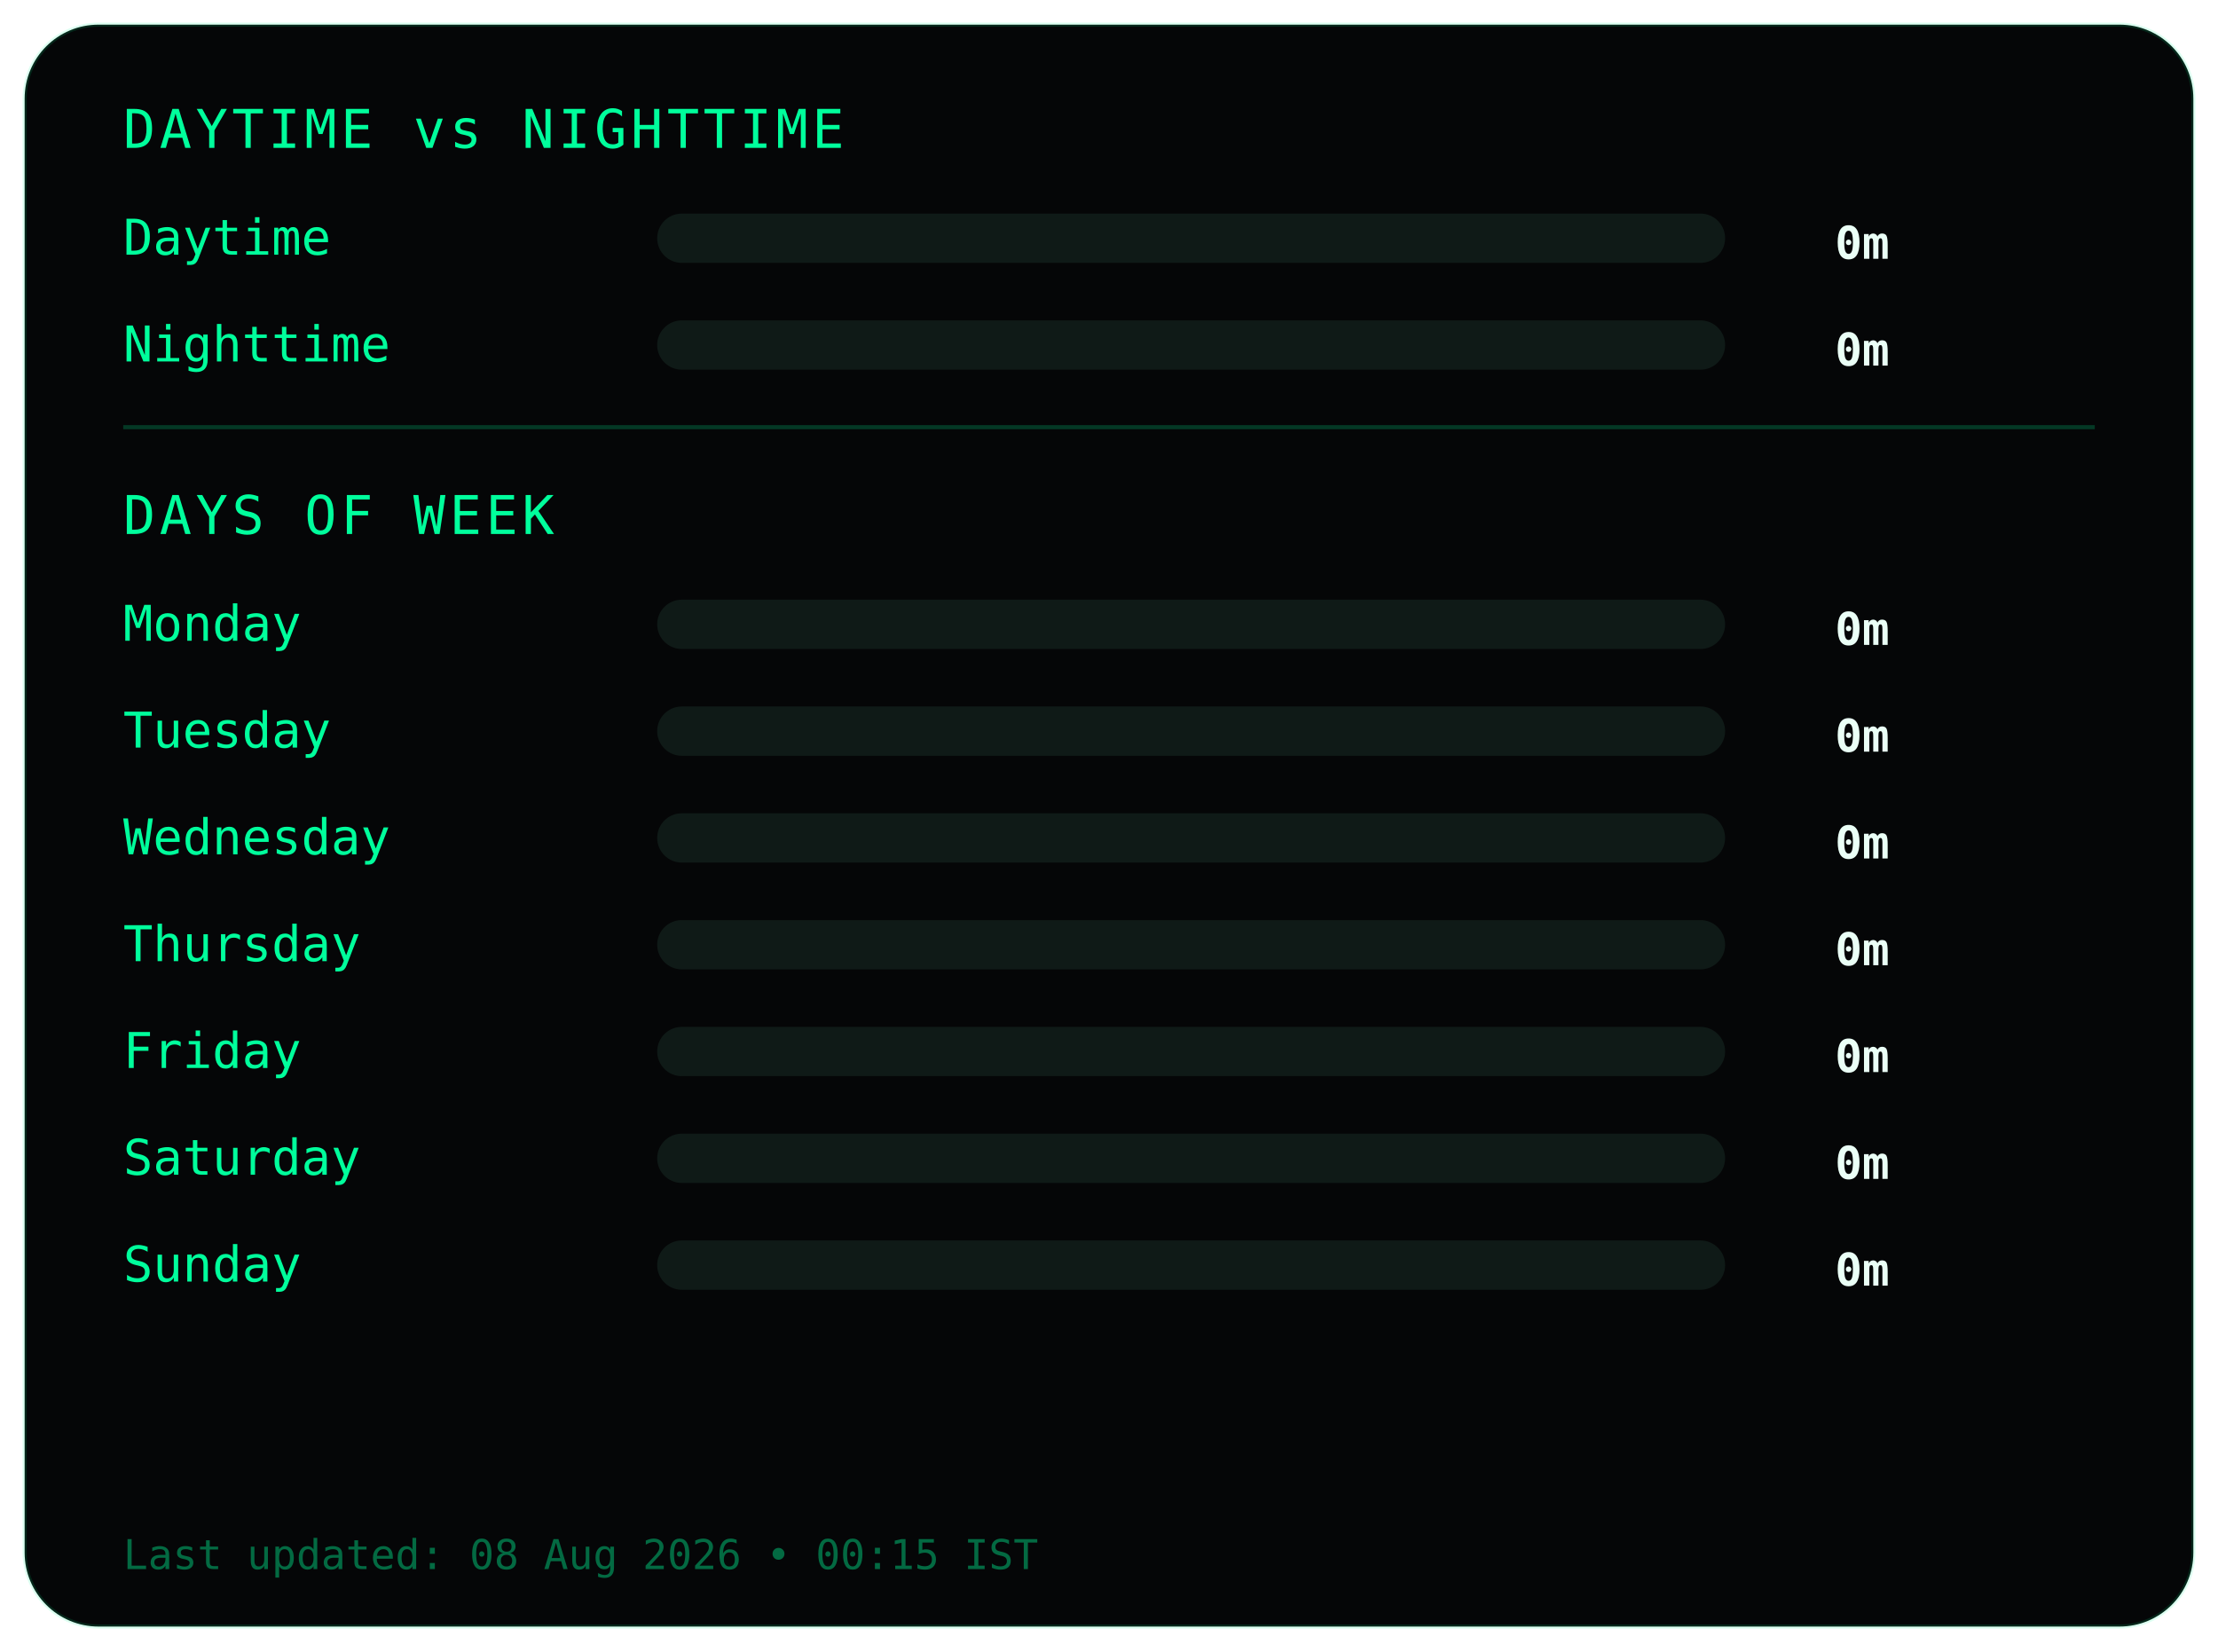
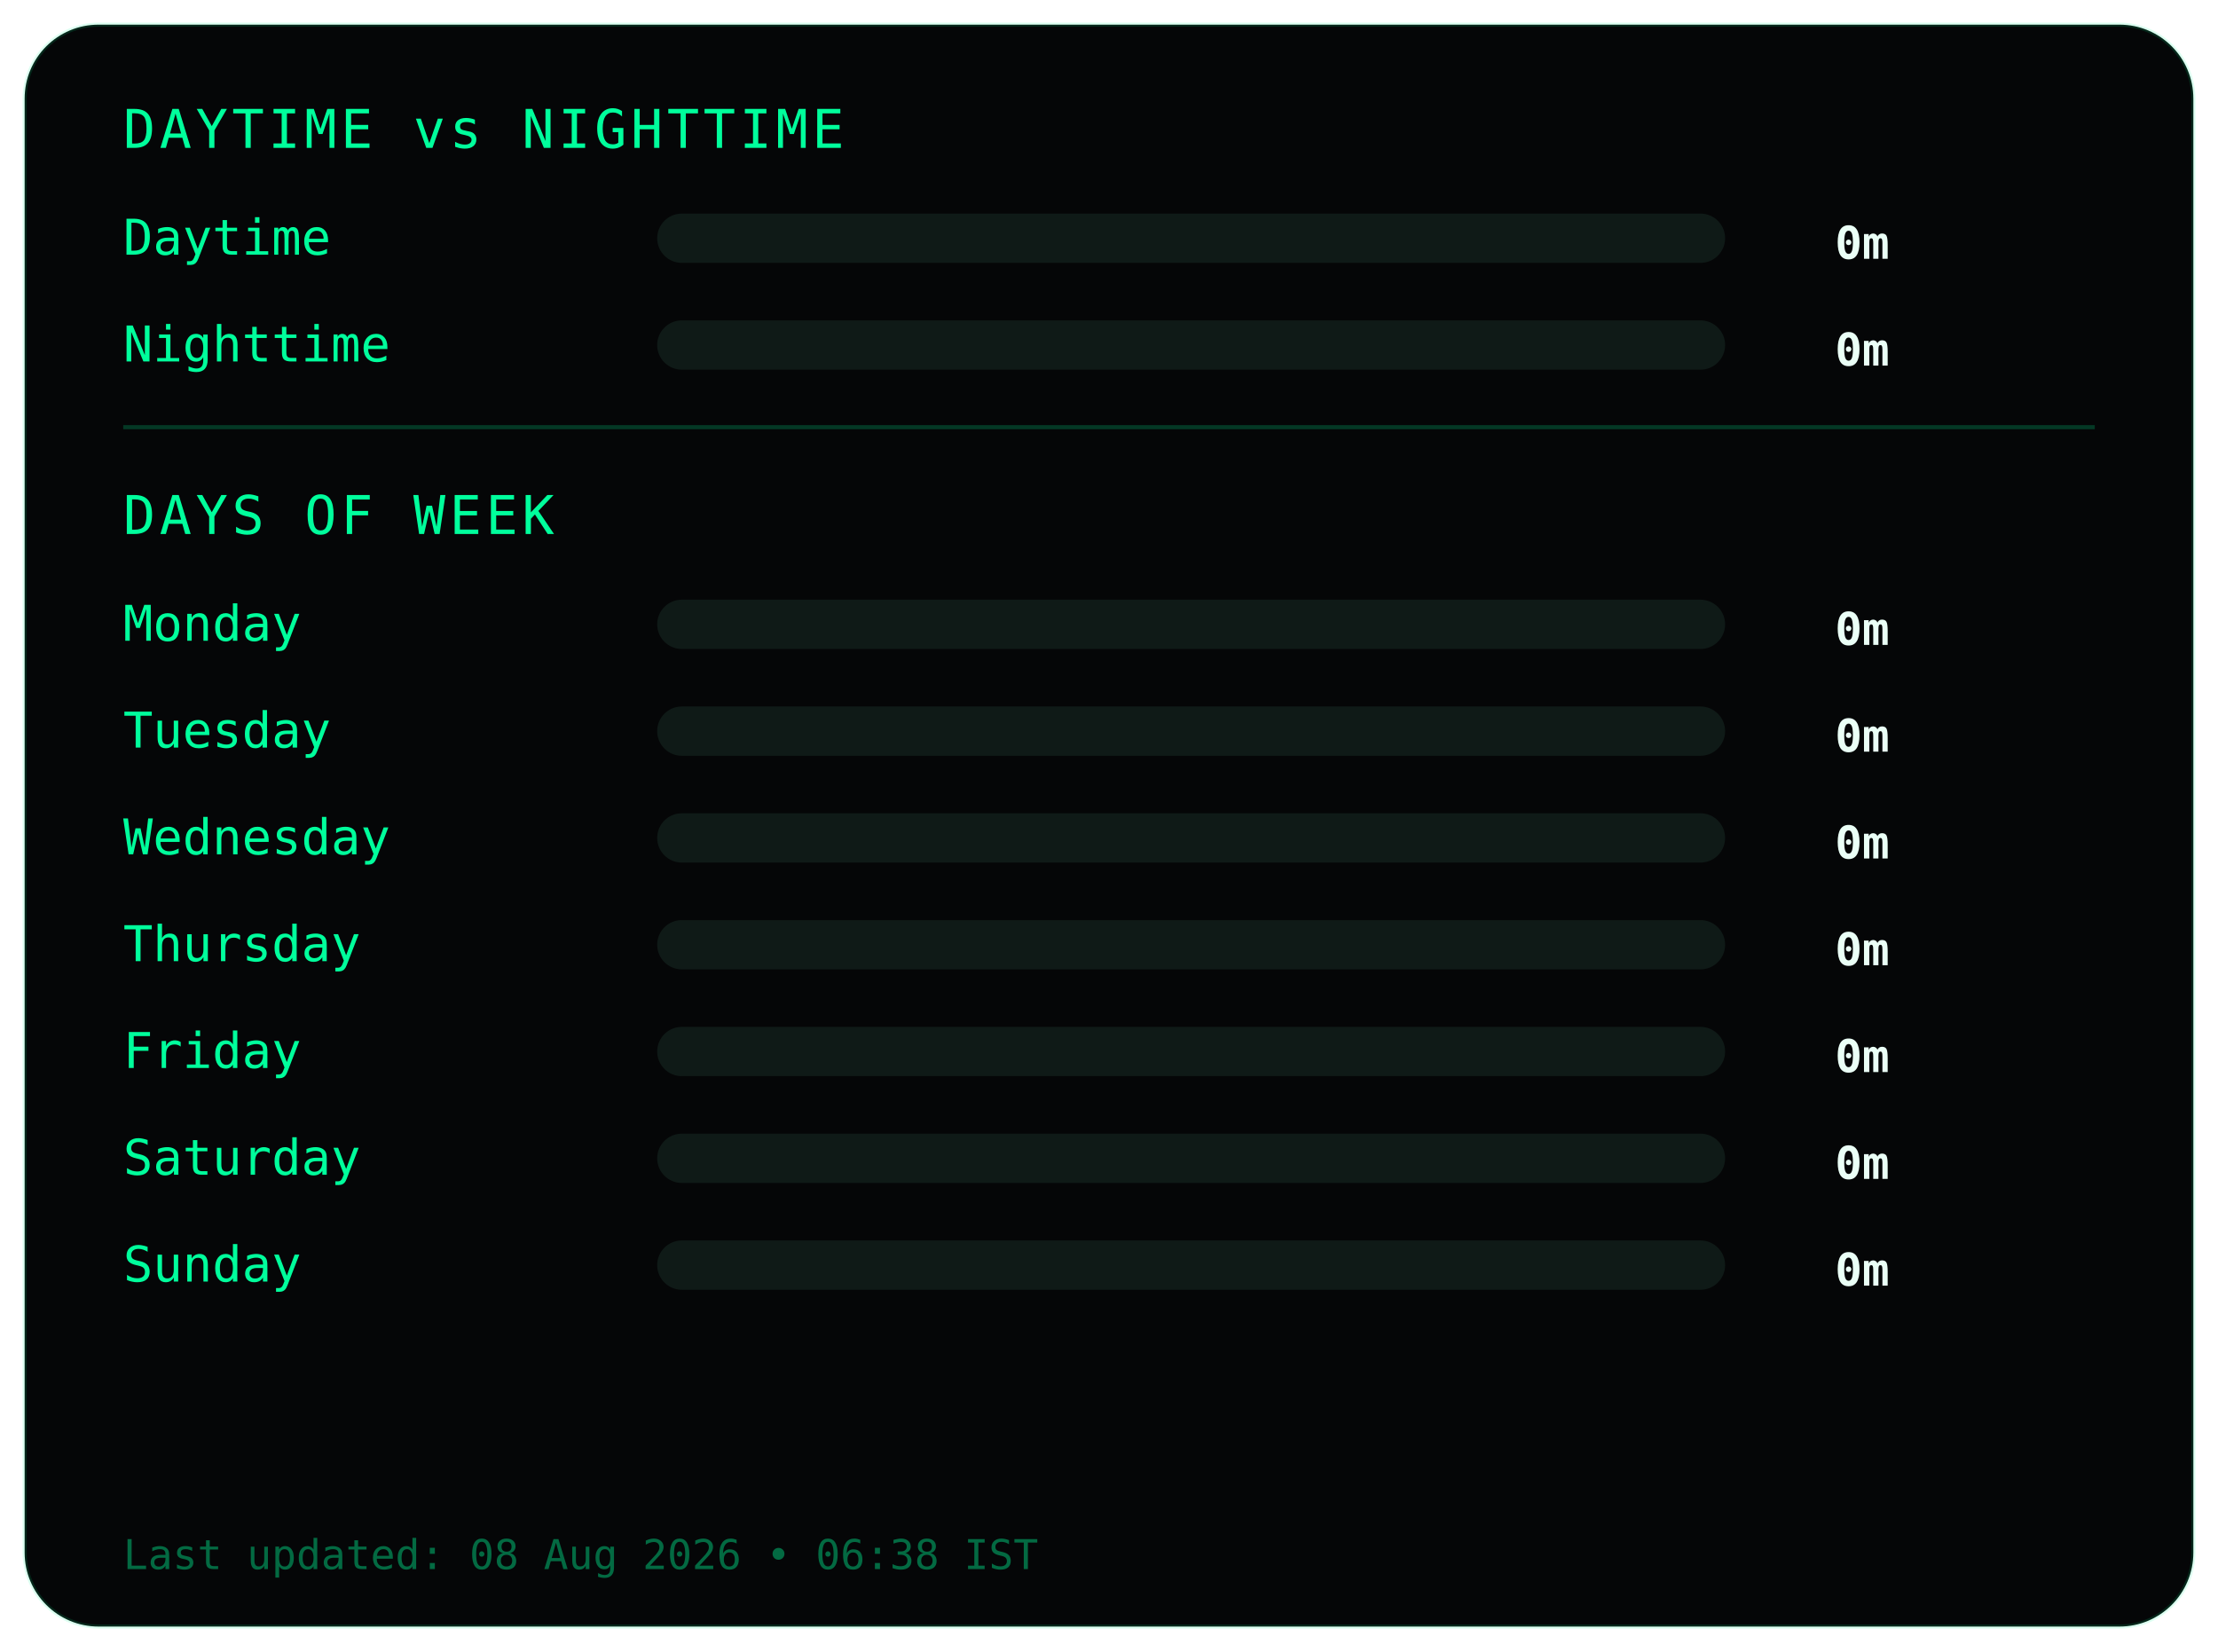
<svg xmlns="http://www.w3.org/2000/svg" width="540" height="402">
  <style>
.frame {
  fill:#050607;
  stroke:#00ff9c22;
  stroke-width:1;
}
.title {
  fill:#00ff9c;
  font-family:monospace;
  font-size:13px;
  letter-spacing:1px;
}
.label {
  fill:#00ff9c;
  font-family:monospace;
  font-size:12px;
}
.value {
  fill:#eafff6;
  font-family:monospace;
  font-size:11px;
  font-weight:bold;
  text-anchor:end;
}
.bar-bg { fill:#0f1a17; }
.bar { fill:#00ff9c; }
.divider { stroke:#00ff9c33; }
.footer {
  fill:#00ff9c66;
  font-family:monospace;
  font-size:10px;
}
</style>
  <rect class="frame" x="6" y="6" rx="18" width="528" height="390" />
  <text class="title" x="30" y="36">DAYTIME vs NIGHTTIME</text>
  <text class="label" x="30" y="62">Daytime</text>
  <rect class="bar-bg" x="160" y="52" width="260" height="12" rx="6" />
  <rect class="bar" x="160" y="52" width="0" height="12" rx="6" />
  <text class="value" x="460" y="63">0m</text>
  <text class="label" x="30" y="88">Nighttime</text>
  <rect class="bar-bg" x="160" y="78" width="260" height="12" rx="6" />
  <rect class="bar" x="160" y="78" width="0" height="12" rx="6" />
  <text class="value" x="460" y="89">0m</text>
  <line class="divider" x1="30" y1="104" x2="510" y2="104" />
  <text class="title" x="30" y="130">DAYS OF WEEK</text>
  <text class="label" x="30" y="156">Monday</text>
  <rect class="bar-bg" x="160" y="146" width="260" height="12" rx="6" />
  <rect class="bar" x="160" y="146" width="0" height="12" rx="6" />
  <text class="value" x="460" y="157">0m</text>
  <text class="label" x="30" y="182">Tuesday</text>
  <rect class="bar-bg" x="160" y="172" width="260" height="12" rx="6" />
  <rect class="bar" x="160" y="172" width="0" height="12" rx="6" />
  <text class="value" x="460" y="183">0m</text>
  <text class="label" x="30" y="208">Wednesday</text>
  <rect class="bar-bg" x="160" y="198" width="260" height="12" rx="6" />
  <rect class="bar" x="160" y="198" width="0" height="12" rx="6" />
  <text class="value" x="460" y="209">0m</text>
  <text class="label" x="30" y="234">Thursday</text>
  <rect class="bar-bg" x="160" y="224" width="260" height="12" rx="6" />
  <rect class="bar" x="160" y="224" width="0" height="12" rx="6" />
  <text class="value" x="460" y="235">0m</text>
  <text class="label" x="30" y="260">Friday</text>
  <rect class="bar-bg" x="160" y="250" width="260" height="12" rx="6" />
  <rect class="bar" x="160" y="250" width="0" height="12" rx="6" />
  <text class="value" x="460" y="261">0m</text>
  <text class="label" x="30" y="286">Saturday</text>
  <rect class="bar-bg" x="160" y="276" width="260" height="12" rx="6" />
  <rect class="bar" x="160" y="276" width="0" height="12" rx="6" />
  <text class="value" x="460" y="287">0m</text>
  <text class="label" x="30" y="312">Sunday</text>
  <rect class="bar-bg" x="160" y="302" width="260" height="12" rx="6" />
  <rect class="bar" x="160" y="302" width="0" height="12" rx="6" />
  <text class="value" x="460" y="313">0m</text>
  <text class="footer" x="30" y="382">
- Last updated: 08 Aug 2026 • 00:15 IST
+ Last updated: 08 Aug 2026 • 06:38 IST
</text>
</svg>
